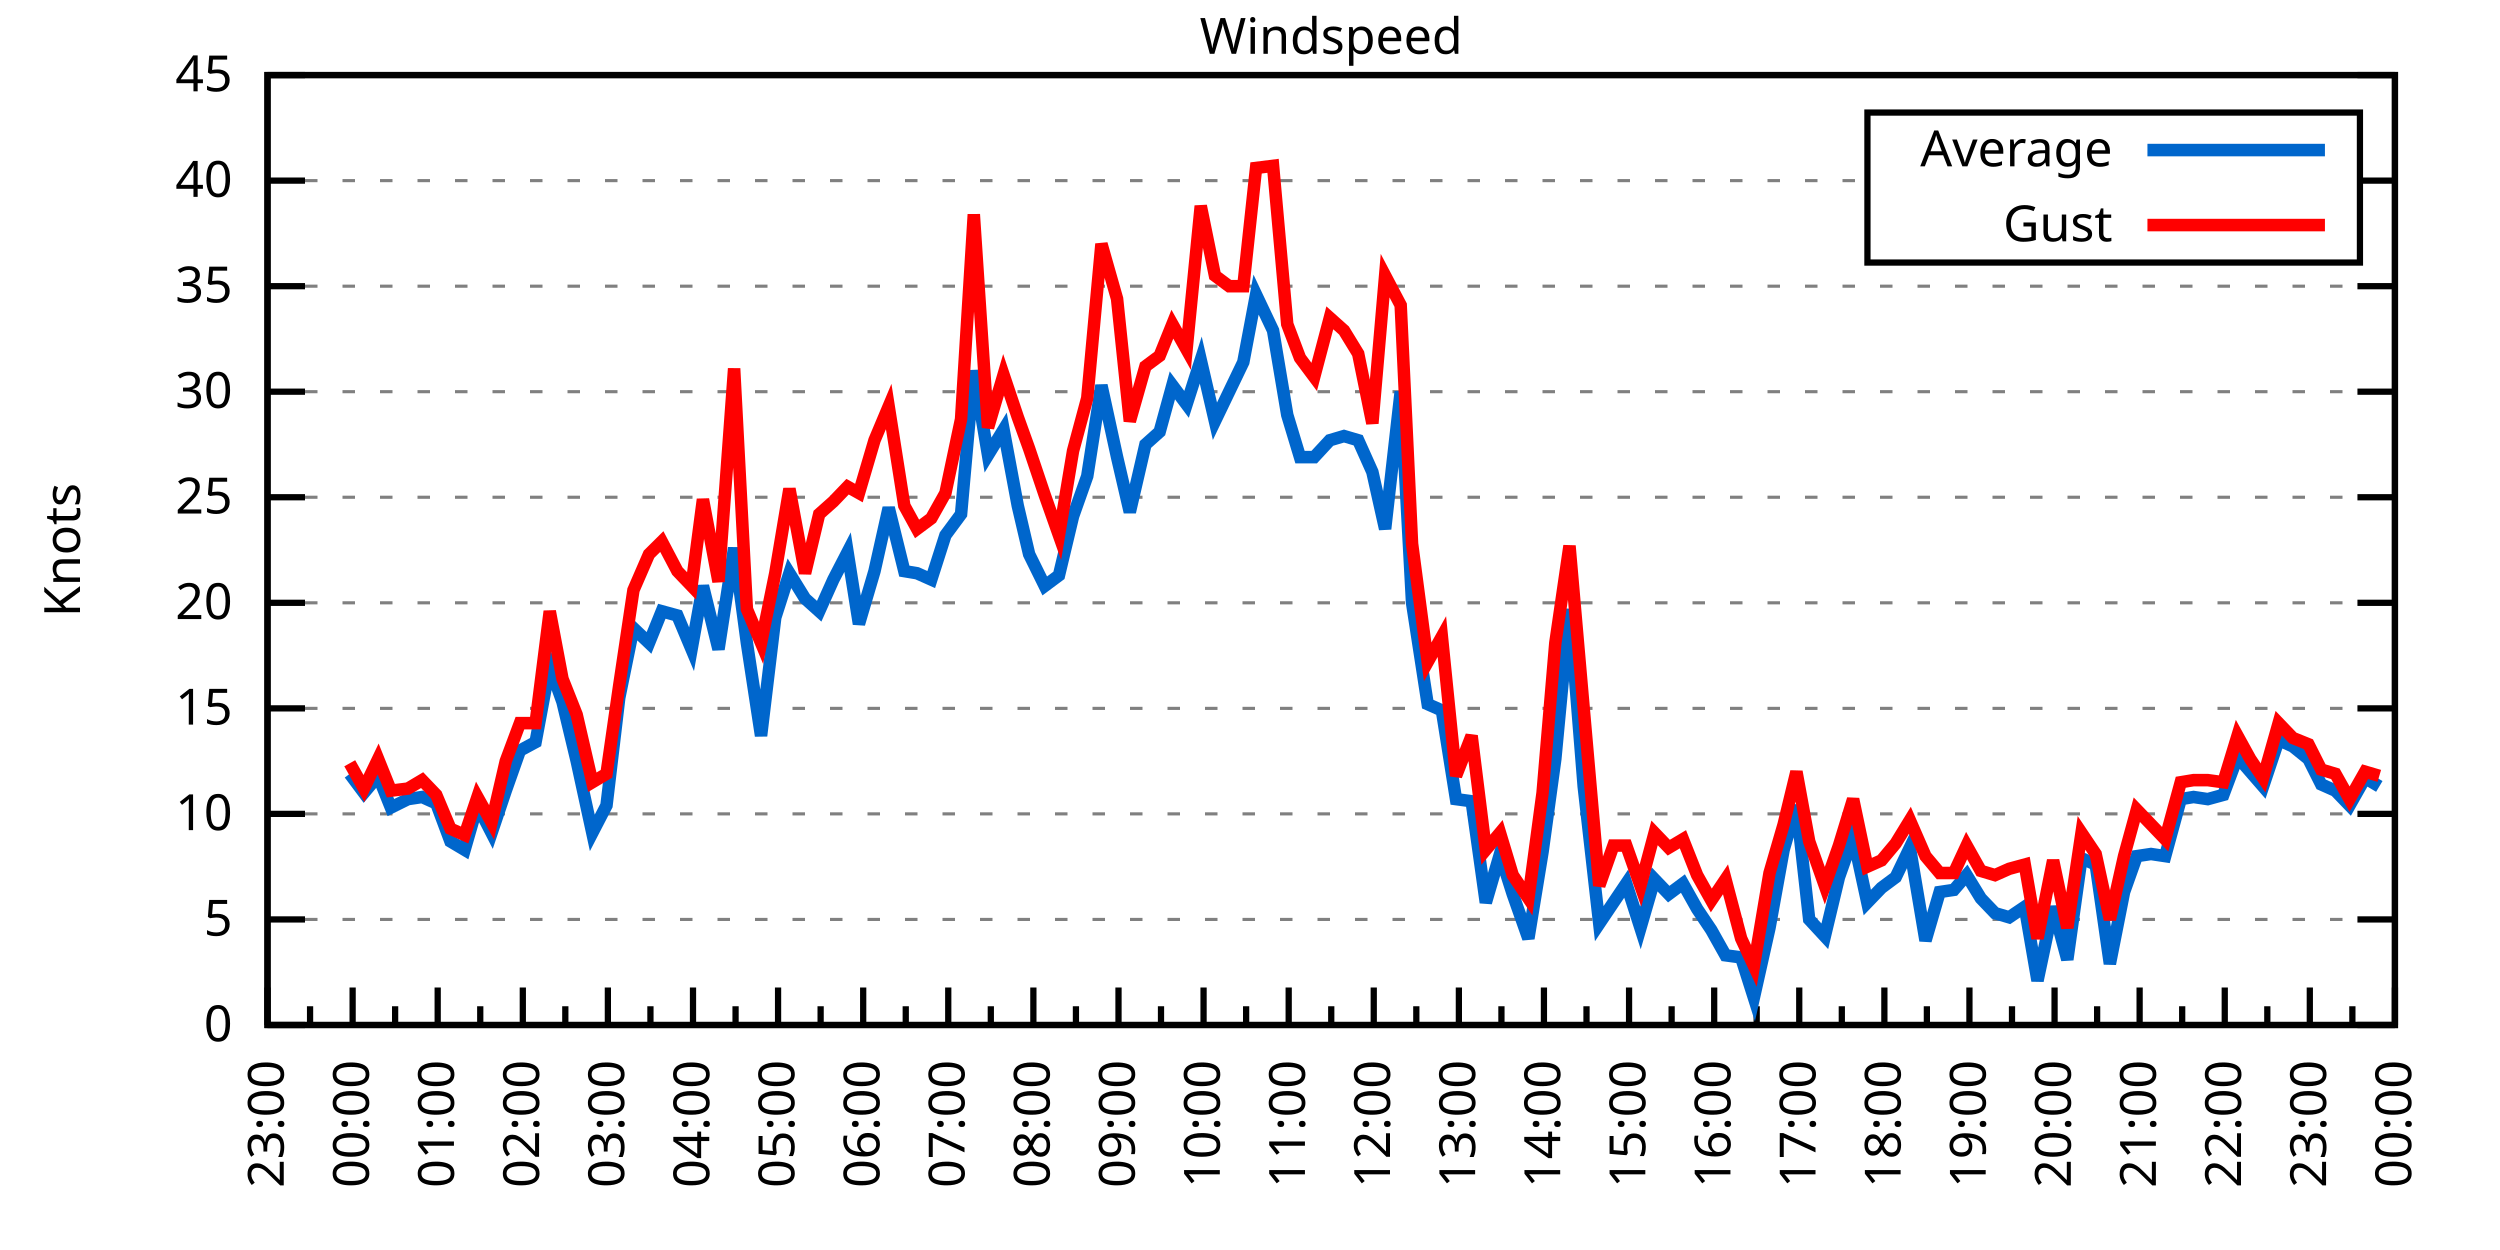
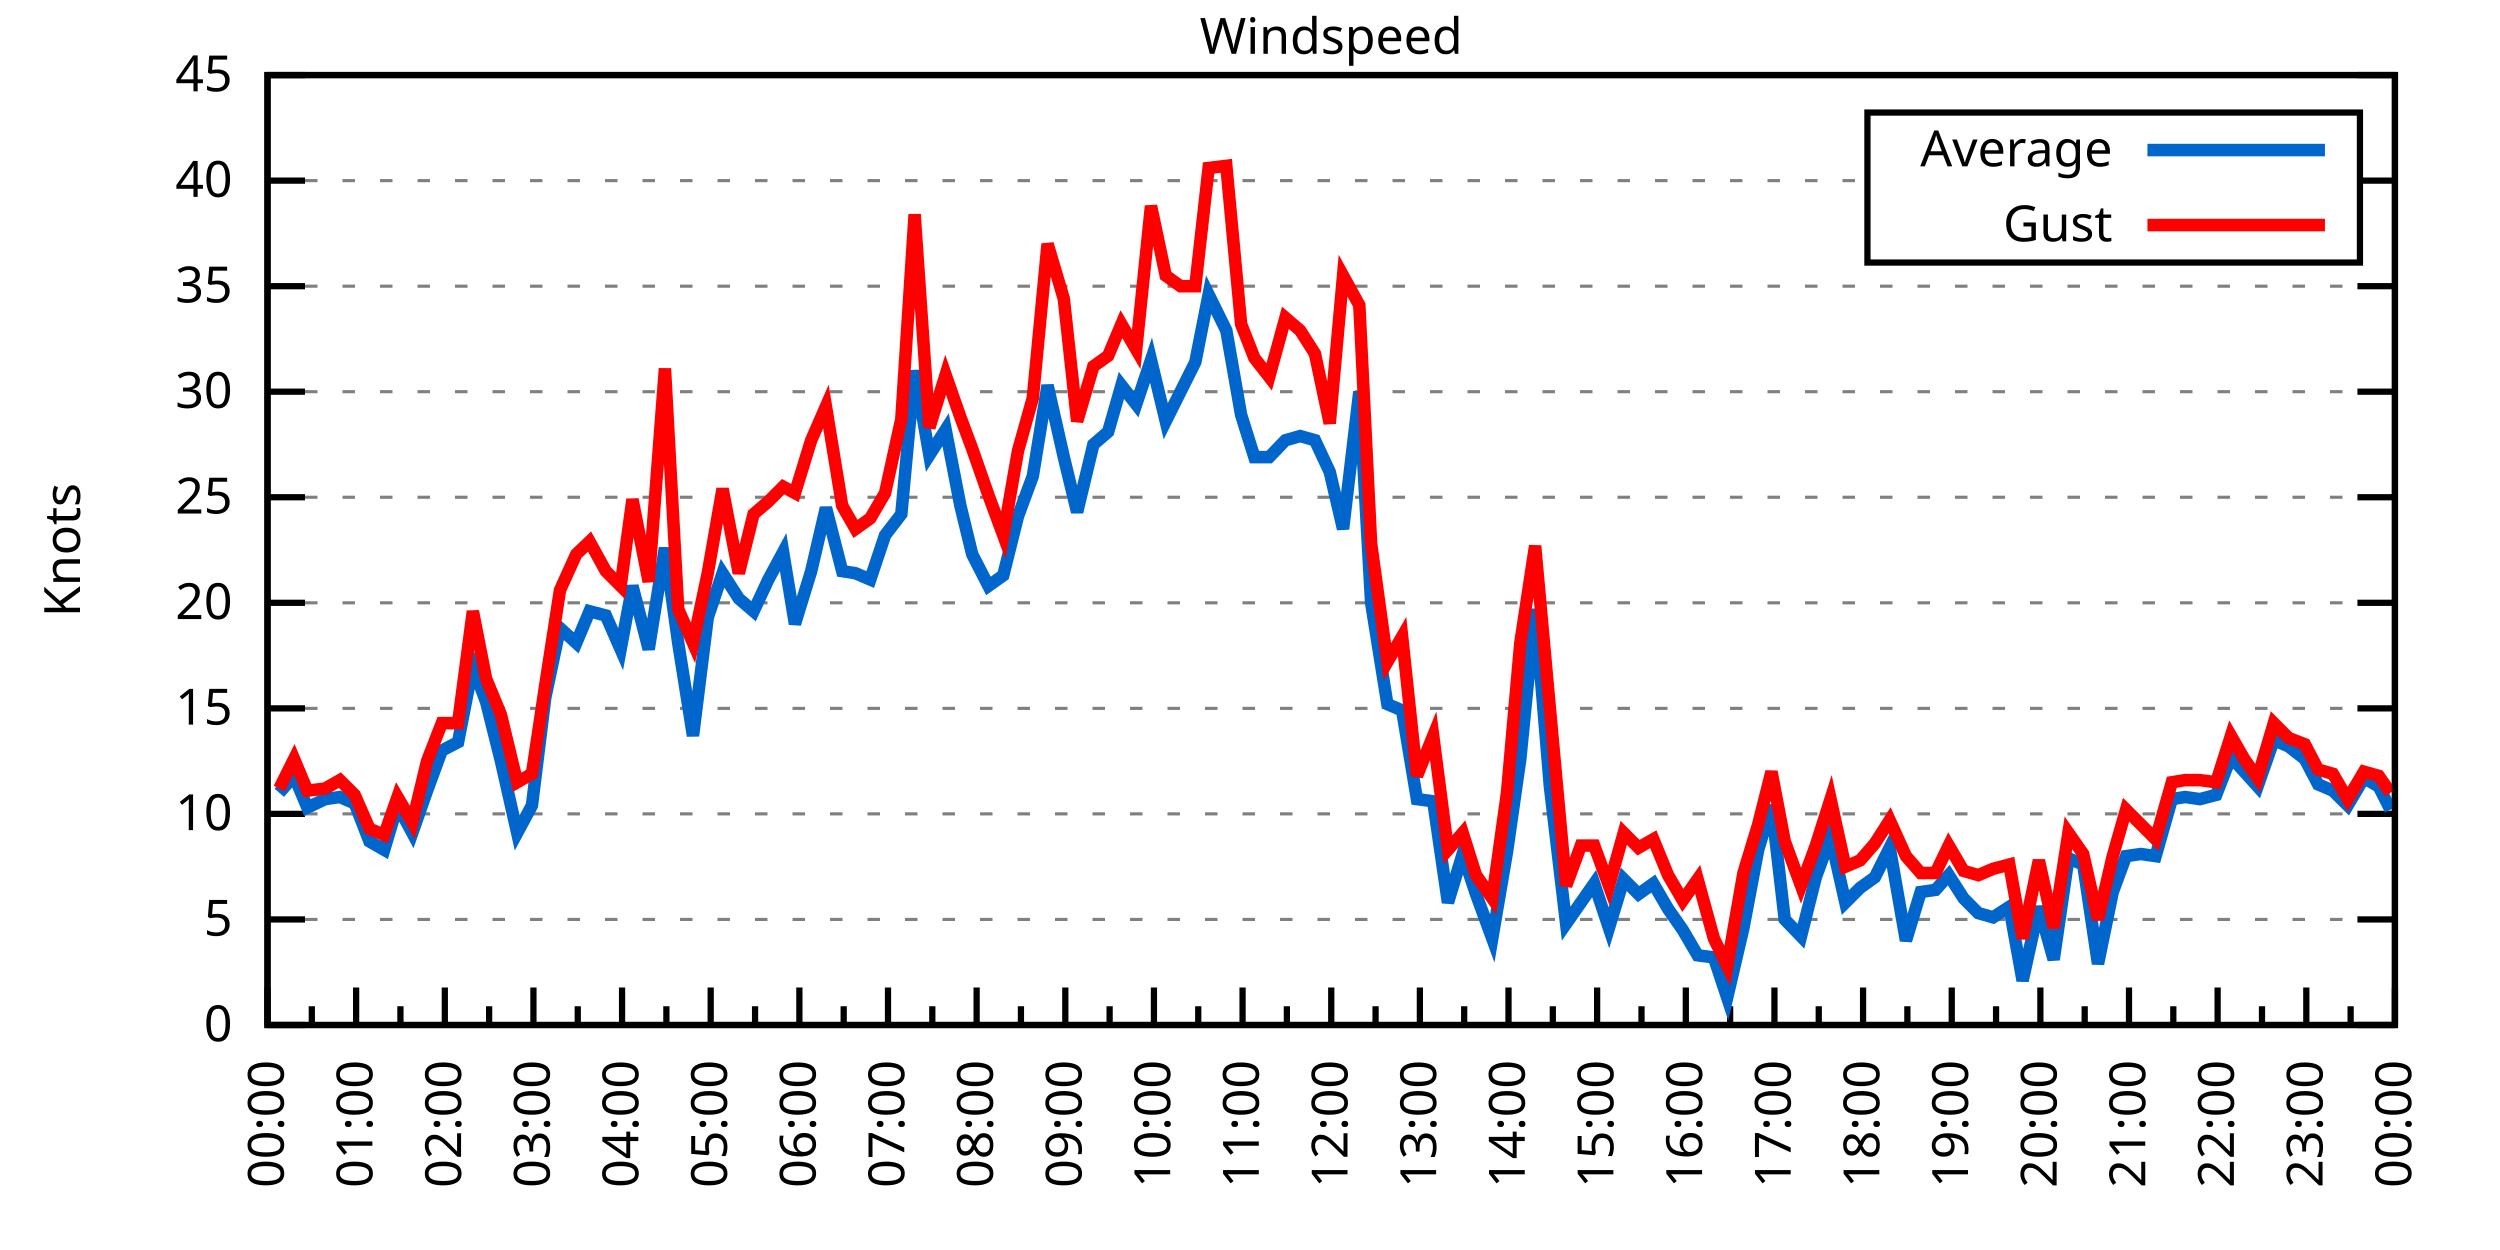
<svg xmlns="http://www.w3.org/2000/svg" xmlns:xlink="http://www.w3.org/1999/xlink" width="400" height="200" viewBox="0 0 400 200">
  <g id="gnuplot_canvas">
    <rect x="0" y="0" width="400" height="200" fill="none" />
    <defs>
      <circle id="gpDot" r="0.5" stroke-width="0.5" stroke="currentColor" />
      <path id="gpPt0" stroke-width="0.333" stroke="currentColor" d="M-1,0 h2 M0,-1 v2" />
      <path id="gpPt1" stroke-width="0.333" stroke="currentColor" d="M-1,-1 L1,1 M1,-1 L-1,1" />
      <path id="gpPt2" stroke-width="0.333" stroke="currentColor" d="M-1,0 L1,0 M0,-1 L0,1 M-1,-1 L1,1 M-1,1 L1,-1" />
      <rect id="gpPt3" stroke-width="0.333" stroke="currentColor" x="-1" y="-1" width="2" height="2" />
      <rect id="gpPt4" stroke-width="0.333" stroke="currentColor" fill="currentColor" x="-1" y="-1" width="2" height="2" />
      <circle id="gpPt5" stroke-width="0.333" stroke="currentColor" cx="0" cy="0" r="1" />
      <use xlink:href="#gpPt5" id="gpPt6" fill="currentColor" stroke="none" />
      <path id="gpPt7" stroke-width="0.333" stroke="currentColor" d="M0,-1.33 L-1.33,0.67 L1.33,0.67 z" />
      <use xlink:href="#gpPt7" id="gpPt8" fill="currentColor" stroke="none" />
      <use xlink:href="#gpPt7" id="gpPt9" stroke="currentColor" transform="rotate(180)" />
      <use xlink:href="#gpPt9" id="gpPt10" fill="currentColor" stroke="none" />
      <use xlink:href="#gpPt3" id="gpPt11" stroke="currentColor" transform="rotate(45)" />
      <use xlink:href="#gpPt11" id="gpPt12" fill="currentColor" stroke="none" />
      <path id="gpPt13" stroke-width="0.333" stroke="currentColor" d="M0,1.330 L1.265,0.411 L0.782,-1.067 L-0.782,-1.076 L-1.265,0.411 z" />
      <use xlink:href="#gpPt13" id="gpPt14" fill="currentColor" stroke="none" />
      <filter id="textbox" filterUnits="objectBoundingBox" x="0" y="0" height="1" width="1">
        <feFlood flood-color="white" flood-opacity="1" result="bgnd" />
        <feComposite in="SourceGraphic" in2="bgnd" operator="atop" />
      </filter>
      <filter id="greybox" filterUnits="objectBoundingBox" x="0" y="0" height="1" width="1">
        <feFlood flood-color="lightgrey" flood-opacity="1" result="grey" />
        <feComposite in="SourceGraphic" in2="grey" operator="atop" />
      </filter>
    </defs>
    <g fill="none" color="white" stroke="currentColor" stroke-width="1.00" stroke-linecap="butt" stroke-linejoin="miter">
</g>
    <g fill="none" color="black" stroke="currentColor" stroke-width="1.00" stroke-linecap="butt" stroke-linejoin="miter">
      <g stroke="none" shape-rendering="crispEdges">
        <polygon fill="rgb(255, 255, 255)" points="42.80,164.00 383.18,164.00 383.18,12.02 42.80,12.02 " />
      </g>
    </g>
    <g fill="none" color="black" stroke="currentColor" stroke-width="1.00" stroke-linecap="butt" stroke-linejoin="miter">
</g>
    <g fill="none" color="black" stroke="black" stroke-width="0.50" stroke-linecap="butt" stroke-linejoin="miter">
</g>
    <g fill="none" color="gray" stroke="currentColor" stroke-width="0.50" stroke-linecap="butt" stroke-linejoin="miter">
      <path stroke="gray" stroke-dasharray="2,4" class="gridline" d="M42.80,164.00 L383.19,164.00  " />
    </g>
    <g fill="none" color="gray" stroke="gray" stroke-width="1.00" stroke-linecap="butt" stroke-linejoin="miter">
</g>
    <g fill="none" color="black" stroke="currentColor" stroke-width="1.00" stroke-linecap="butt" stroke-linejoin="miter">
      <path stroke="black" d="M42.80,164.00 L48.80,164.00 M383.19,164.00 L377.19,164.00  " />
      <g transform="translate(37.20,166.60)" stroke="none" fill="black" font-family="Sans" font-size="8.00" text-anchor="end">
        <text>
          <tspan font-family="Sans"> 0</tspan>
        </text>
      </g>
    </g>
    <g fill="none" color="black" stroke="currentColor" stroke-width="1.00" stroke-linecap="butt" stroke-linejoin="miter">
</g>
    <g fill="none" color="black" stroke="black" stroke-width="0.50" stroke-linecap="butt" stroke-linejoin="miter">
</g>
    <g fill="none" color="gray" stroke="currentColor" stroke-width="0.50" stroke-linecap="butt" stroke-linejoin="miter">
      <path stroke="gray" stroke-dasharray="2,4" class="gridline" d="M42.80,147.11 L383.19,147.11  " />
    </g>
    <g fill="none" color="gray" stroke="gray" stroke-width="1.00" stroke-linecap="butt" stroke-linejoin="miter">
</g>
    <g fill="none" color="black" stroke="currentColor" stroke-width="1.00" stroke-linecap="butt" stroke-linejoin="miter">
      <path stroke="black" d="M42.80,147.11 L48.80,147.11 M383.19,147.11 L377.19,147.11  " />
      <g transform="translate(37.20,149.71)" stroke="none" fill="black" font-family="Sans" font-size="8.00" text-anchor="end">
        <text>
          <tspan font-family="Sans"> 5</tspan>
        </text>
      </g>
    </g>
    <g fill="none" color="black" stroke="currentColor" stroke-width="1.00" stroke-linecap="butt" stroke-linejoin="miter">
</g>
    <g fill="none" color="black" stroke="black" stroke-width="0.50" stroke-linecap="butt" stroke-linejoin="miter">
</g>
    <g fill="none" color="gray" stroke="currentColor" stroke-width="0.50" stroke-linecap="butt" stroke-linejoin="miter">
      <path stroke="gray" stroke-dasharray="2,4" class="gridline" d="M42.80,130.22 L383.19,130.22  " />
    </g>
    <g fill="none" color="gray" stroke="gray" stroke-width="1.00" stroke-linecap="butt" stroke-linejoin="miter">
</g>
    <g fill="none" color="black" stroke="currentColor" stroke-width="1.00" stroke-linecap="butt" stroke-linejoin="miter">
      <path stroke="black" d="M42.80,130.22 L48.80,130.22 M383.19,130.22 L377.19,130.22  " />
      <g transform="translate(37.20,132.82)" stroke="none" fill="black" font-family="Sans" font-size="8.00" text-anchor="end">
        <text>
          <tspan font-family="Sans"> 10</tspan>
        </text>
      </g>
    </g>
    <g fill="none" color="black" stroke="currentColor" stroke-width="1.00" stroke-linecap="butt" stroke-linejoin="miter">
</g>
    <g fill="none" color="black" stroke="black" stroke-width="0.50" stroke-linecap="butt" stroke-linejoin="miter">
</g>
    <g fill="none" color="gray" stroke="currentColor" stroke-width="0.50" stroke-linecap="butt" stroke-linejoin="miter">
      <path stroke="gray" stroke-dasharray="2,4" class="gridline" d="M42.80,113.34 L383.19,113.34  " />
    </g>
    <g fill="none" color="gray" stroke="gray" stroke-width="1.00" stroke-linecap="butt" stroke-linejoin="miter">
</g>
    <g fill="none" color="black" stroke="currentColor" stroke-width="1.00" stroke-linecap="butt" stroke-linejoin="miter">
      <path stroke="black" d="M42.80,113.34 L48.80,113.34 M383.19,113.34 L377.19,113.34  " />
      <g transform="translate(37.20,115.94)" stroke="none" fill="black" font-family="Sans" font-size="8.00" text-anchor="end">
        <text>
          <tspan font-family="Sans"> 15</tspan>
        </text>
      </g>
    </g>
    <g fill="none" color="black" stroke="currentColor" stroke-width="1.00" stroke-linecap="butt" stroke-linejoin="miter">
</g>
    <g fill="none" color="black" stroke="black" stroke-width="0.50" stroke-linecap="butt" stroke-linejoin="miter">
</g>
    <g fill="none" color="gray" stroke="currentColor" stroke-width="0.50" stroke-linecap="butt" stroke-linejoin="miter">
      <path stroke="gray" stroke-dasharray="2,4" class="gridline" d="M42.80,96.45 L383.19,96.45  " />
    </g>
    <g fill="none" color="gray" stroke="gray" stroke-width="1.00" stroke-linecap="butt" stroke-linejoin="miter">
</g>
    <g fill="none" color="black" stroke="currentColor" stroke-width="1.00" stroke-linecap="butt" stroke-linejoin="miter">
      <path stroke="black" d="M42.80,96.45 L48.80,96.45 M383.19,96.45 L377.19,96.45  " />
      <g transform="translate(37.20,99.05)" stroke="none" fill="black" font-family="Sans" font-size="8.00" text-anchor="end">
        <text>
          <tspan font-family="Sans"> 20</tspan>
        </text>
      </g>
    </g>
    <g fill="none" color="black" stroke="currentColor" stroke-width="1.00" stroke-linecap="butt" stroke-linejoin="miter">
</g>
    <g fill="none" color="black" stroke="black" stroke-width="0.50" stroke-linecap="butt" stroke-linejoin="miter">
</g>
    <g fill="none" color="gray" stroke="currentColor" stroke-width="0.50" stroke-linecap="butt" stroke-linejoin="miter">
      <path stroke="gray" stroke-dasharray="2,4" class="gridline" d="M42.80,79.56 L383.19,79.56  " />
    </g>
    <g fill="none" color="gray" stroke="gray" stroke-width="1.00" stroke-linecap="butt" stroke-linejoin="miter">
</g>
    <g fill="none" color="black" stroke="currentColor" stroke-width="1.00" stroke-linecap="butt" stroke-linejoin="miter">
      <path stroke="black" d="M42.80,79.56 L48.80,79.56 M383.19,79.56 L377.19,79.56  " />
      <g transform="translate(37.20,82.16)" stroke="none" fill="black" font-family="Sans" font-size="8.00" text-anchor="end">
        <text>
          <tspan font-family="Sans"> 25</tspan>
        </text>
      </g>
    </g>
    <g fill="none" color="black" stroke="currentColor" stroke-width="1.00" stroke-linecap="butt" stroke-linejoin="miter">
</g>
    <g fill="none" color="black" stroke="black" stroke-width="0.50" stroke-linecap="butt" stroke-linejoin="miter">
</g>
    <g fill="none" color="gray" stroke="currentColor" stroke-width="0.50" stroke-linecap="butt" stroke-linejoin="miter">
      <path stroke="gray" stroke-dasharray="2,4" class="gridline" d="M42.80,62.67 L383.19,62.67  " />
    </g>
    <g fill="none" color="gray" stroke="gray" stroke-width="1.00" stroke-linecap="butt" stroke-linejoin="miter">
</g>
    <g fill="none" color="black" stroke="currentColor" stroke-width="1.00" stroke-linecap="butt" stroke-linejoin="miter">
      <path stroke="black" d="M42.80,62.67 L48.80,62.67 M383.19,62.67 L377.19,62.67  " />
      <g transform="translate(37.20,65.27)" stroke="none" fill="black" font-family="Sans" font-size="8.00" text-anchor="end">
        <text>
          <tspan font-family="Sans"> 30</tspan>
        </text>
      </g>
    </g>
    <g fill="none" color="black" stroke="currentColor" stroke-width="1.00" stroke-linecap="butt" stroke-linejoin="miter">
</g>
    <g fill="none" color="black" stroke="black" stroke-width="0.50" stroke-linecap="butt" stroke-linejoin="miter">
</g>
    <g fill="none" color="gray" stroke="currentColor" stroke-width="0.50" stroke-linecap="butt" stroke-linejoin="miter">
      <path stroke="gray" stroke-dasharray="2,4" class="gridline" d="M42.80,45.79 L383.19,45.79  " />
    </g>
    <g fill="none" color="gray" stroke="gray" stroke-width="1.00" stroke-linecap="butt" stroke-linejoin="miter">
</g>
    <g fill="none" color="black" stroke="currentColor" stroke-width="1.00" stroke-linecap="butt" stroke-linejoin="miter">
      <path stroke="black" d="M42.80,45.79 L48.80,45.79 M383.19,45.79 L377.19,45.79  " />
      <g transform="translate(37.20,48.39)" stroke="none" fill="black" font-family="Sans" font-size="8.00" text-anchor="end">
        <text>
          <tspan font-family="Sans"> 35</tspan>
        </text>
      </g>
    </g>
    <g fill="none" color="black" stroke="currentColor" stroke-width="1.00" stroke-linecap="butt" stroke-linejoin="miter">
</g>
    <g fill="none" color="black" stroke="black" stroke-width="0.50" stroke-linecap="butt" stroke-linejoin="miter">
</g>
    <g fill="none" color="gray" stroke="currentColor" stroke-width="0.50" stroke-linecap="butt" stroke-linejoin="miter">
      <path stroke="gray" stroke-dasharray="2,4" class="gridline" d="M42.80,28.90 L298.79,28.90 M377.59,28.90 L383.19,28.90  " />
    </g>
    <g fill="none" color="gray" stroke="gray" stroke-width="1.00" stroke-linecap="butt" stroke-linejoin="miter">
</g>
    <g fill="none" color="black" stroke="currentColor" stroke-width="1.00" stroke-linecap="butt" stroke-linejoin="miter">
      <path stroke="black" d="M42.80,28.90 L48.80,28.90 M383.19,28.90 L377.19,28.90  " />
      <g transform="translate(37.20,31.50)" stroke="none" fill="black" font-family="Sans" font-size="8.00" text-anchor="end">
        <text>
          <tspan font-family="Sans"> 40</tspan>
        </text>
      </g>
    </g>
    <g fill="none" color="black" stroke="currentColor" stroke-width="1.00" stroke-linecap="butt" stroke-linejoin="miter">
</g>
    <g fill="none" color="black" stroke="black" stroke-width="0.50" stroke-linecap="butt" stroke-linejoin="miter">
</g>
    <g fill="none" color="gray" stroke="currentColor" stroke-width="0.50" stroke-linecap="butt" stroke-linejoin="miter">
      <path stroke="gray" stroke-dasharray="2,4" class="gridline" d="M42.80,12.01 L383.19,12.01  " />
    </g>
    <g fill="none" color="gray" stroke="gray" stroke-width="1.00" stroke-linecap="butt" stroke-linejoin="miter">
</g>
    <g fill="none" color="black" stroke="currentColor" stroke-width="1.00" stroke-linecap="butt" stroke-linejoin="miter">
      <path stroke="black" d="M42.80,12.01 L48.80,12.01 M383.19,12.01 L377.19,12.01  " />
      <g transform="translate(37.20,14.61)" stroke="none" fill="black" font-family="Sans" font-size="8.00" text-anchor="end">
        <text>
          <tspan font-family="Sans"> 45</tspan>
        </text>
      </g>
    </g>
    <g fill="none" color="black" stroke="currentColor" stroke-width="1.00" stroke-linecap="butt" stroke-linejoin="miter">
      <path stroke="black" d="M42.80,164.00 L42.80,158.00  " />
      <g transform="translate(45.40,169.60) rotate(270)" stroke="none" fill="black" font-family="Sans" font-size="8.00" text-anchor="end">
        <text>
+           <tspan font-family="Sans">00:00</tspan>
+         </text>
+       </g>
+     </g>
+     <g fill="none" color="black" stroke="currentColor" stroke-width="1.00" stroke-linecap="butt" stroke-linejoin="miter">
+       <path stroke="black" d="M49.89,164.00 L49.89,161.00 M56.98,164.00 L56.98,158.00  " />
+       <g transform="translate(59.58,169.60) rotate(270)" stroke="none" fill="black" font-family="Sans" font-size="8.00" text-anchor="end">
+         <text>
+           <tspan font-family="Sans">01:00</tspan>
+         </text>
+       </g>
+     </g>
+     <g fill="none" color="black" stroke="currentColor" stroke-width="1.00" stroke-linecap="butt" stroke-linejoin="miter">
+       <path stroke="black" d="M64.07,164.00 L64.07,161.00 M71.17,164.00 L71.17,158.00  " />
+       <g transform="translate(73.77,169.60) rotate(270)" stroke="none" fill="black" font-family="Sans" font-size="8.00" text-anchor="end">
+         <text>
+           <tspan font-family="Sans">02:00</tspan>
+         </text>
+       </g>
+     </g>
+     <g fill="none" color="black" stroke="currentColor" stroke-width="1.00" stroke-linecap="butt" stroke-linejoin="miter">
+       <path stroke="black" d="M78.26,164.00 L78.26,161.00 M85.35,164.00 L85.35,158.00  " />
+       <g transform="translate(87.95,169.60) rotate(270)" stroke="none" fill="black" font-family="Sans" font-size="8.00" text-anchor="end">
+         <text>
+           <tspan font-family="Sans">03:00</tspan>
+         </text>
+       </g>
+     </g>
+     <g fill="none" color="black" stroke="currentColor" stroke-width="1.00" stroke-linecap="butt" stroke-linejoin="miter">
+       <path stroke="black" d="M92.44,164.00 L92.44,161.00 M99.53,164.00 L99.53,158.00  " />
+       <g transform="translate(102.13,169.60) rotate(270)" stroke="none" fill="black" font-family="Sans" font-size="8.00" text-anchor="end">
+         <text>
+           <tspan font-family="Sans">04:00</tspan>
+         </text>
+       </g>
+     </g>
+     <g fill="none" color="black" stroke="currentColor" stroke-width="1.00" stroke-linecap="butt" stroke-linejoin="miter">
+       <path stroke="black" d="M106.62,164.00 L106.62,161.00 M113.71,164.00 L113.71,158.00  " />
+       <g transform="translate(116.31,169.60) rotate(270)" stroke="none" fill="black" font-family="Sans" font-size="8.00" text-anchor="end">
+         <text>
+           <tspan font-family="Sans">05:00</tspan>
+         </text>
+       </g>
+     </g>
+     <g fill="none" color="black" stroke="currentColor" stroke-width="1.00" stroke-linecap="butt" stroke-linejoin="miter">
+       <path stroke="black" d="M120.81,164.00 L120.81,161.00 M127.90,164.00 L127.90,158.00  " />
+       <g transform="translate(130.50,169.60) rotate(270)" stroke="none" fill="black" font-family="Sans" font-size="8.00" text-anchor="end">
+         <text>
+           <tspan font-family="Sans">06:00</tspan>
+         </text>
+       </g>
+     </g>
+     <g fill="none" color="black" stroke="currentColor" stroke-width="1.00" stroke-linecap="butt" stroke-linejoin="miter">
+       <path stroke="black" d="M134.99,164.00 L134.99,161.00 M142.08,164.00 L142.08,158.00  " />
+       <g transform="translate(144.68,169.60) rotate(270)" stroke="none" fill="black" font-family="Sans" font-size="8.00" text-anchor="end">
+         <text>
+           <tspan font-family="Sans">07:00</tspan>
+         </text>
+       </g>
+     </g>
+     <g fill="none" color="black" stroke="currentColor" stroke-width="1.00" stroke-linecap="butt" stroke-linejoin="miter">
+       <path stroke="black" d="M149.17,164.00 L149.17,161.00 M156.26,164.00 L156.26,158.00  " />
+       <g transform="translate(158.86,169.60) rotate(270)" stroke="none" fill="black" font-family="Sans" font-size="8.00" text-anchor="end">
+         <text>
+           <tspan font-family="Sans">08:00</tspan>
+         </text>
+       </g>
+     </g>
+     <g fill="none" color="black" stroke="currentColor" stroke-width="1.00" stroke-linecap="butt" stroke-linejoin="miter">
+       <path stroke="black" d="M163.35,164.00 L163.35,161.00 M170.45,164.00 L170.45,158.00  " />
+       <g transform="translate(173.05,169.60) rotate(270)" stroke="none" fill="black" font-family="Sans" font-size="8.00" text-anchor="end">
+         <text>
+           <tspan font-family="Sans">09:00</tspan>
+         </text>
+       </g>
+     </g>
+     <g fill="none" color="black" stroke="currentColor" stroke-width="1.00" stroke-linecap="butt" stroke-linejoin="miter">
+       <path stroke="black" d="M177.54,164.00 L177.54,161.00 M184.63,164.00 L184.63,158.00  " />
+       <g transform="translate(187.23,169.60) rotate(270)" stroke="none" fill="black" font-family="Sans" font-size="8.00" text-anchor="end">
+         <text>
+           <tspan font-family="Sans">10:00</tspan>
+         </text>
+       </g>
+     </g>
+     <g fill="none" color="black" stroke="currentColor" stroke-width="1.00" stroke-linecap="butt" stroke-linejoin="miter">
+       <path stroke="black" d="M191.72,164.00 L191.72,161.00 M198.81,164.00 L198.81,158.00  " />
+       <g transform="translate(201.41,169.60) rotate(270)" stroke="none" fill="black" font-family="Sans" font-size="8.00" text-anchor="end">
+         <text>
+           <tspan font-family="Sans">11:00</tspan>
+         </text>
+       </g>
+     </g>
+     <g fill="none" color="black" stroke="currentColor" stroke-width="1.00" stroke-linecap="butt" stroke-linejoin="miter">
+       <path stroke="black" d="M205.90,164.00 L205.90,161.00 M213.00,164.00 L213.00,158.00  " />
+       <g transform="translate(215.60,169.60) rotate(270)" stroke="none" fill="black" font-family="Sans" font-size="8.00" text-anchor="end">
+         <text>
+           <tspan font-family="Sans">12:00</tspan>
+         </text>
+       </g>
+     </g>
+     <g fill="none" color="black" stroke="currentColor" stroke-width="1.00" stroke-linecap="butt" stroke-linejoin="miter">
+       <path stroke="black" d="M220.09,164.00 L220.09,161.00 M227.18,164.00 L227.18,158.00  " />
+       <g transform="translate(229.78,169.60) rotate(270)" stroke="none" fill="black" font-family="Sans" font-size="8.00" text-anchor="end">
+         <text>
+           <tspan font-family="Sans">13:00</tspan>
+         </text>
+       </g>
+     </g>
+     <g fill="none" color="black" stroke="currentColor" stroke-width="1.00" stroke-linecap="butt" stroke-linejoin="miter">
+       <path stroke="black" d="M234.27,164.00 L234.27,161.00 M241.36,164.00 L241.36,158.00  " />
+       <g transform="translate(243.96,169.60) rotate(270)" stroke="none" fill="black" font-family="Sans" font-size="8.00" text-anchor="end">
+         <text>
+           <tspan font-family="Sans">14:00</tspan>
+         </text>
+       </g>
+     </g>
+     <g fill="none" color="black" stroke="currentColor" stroke-width="1.00" stroke-linecap="butt" stroke-linejoin="miter">
+       <path stroke="black" d="M248.45,164.00 L248.45,161.00 M255.54,164.00 L255.54,158.00  " />
+       <g transform="translate(258.14,169.60) rotate(270)" stroke="none" fill="black" font-family="Sans" font-size="8.00" text-anchor="end">
+         <text>
+           <tspan font-family="Sans">15:00</tspan>
+         </text>
+       </g>
+     </g>
+     <g fill="none" color="black" stroke="currentColor" stroke-width="1.00" stroke-linecap="butt" stroke-linejoin="miter">
+       <path stroke="black" d="M262.64,164.00 L262.64,161.00 M269.73,164.00 L269.73,158.00  " />
+       <g transform="translate(272.33,169.60) rotate(270)" stroke="none" fill="black" font-family="Sans" font-size="8.00" text-anchor="end">
+         <text>
+           <tspan font-family="Sans">16:00</tspan>
+         </text>
+       </g>
+     </g>
+     <g fill="none" color="black" stroke="currentColor" stroke-width="1.00" stroke-linecap="butt" stroke-linejoin="miter">
+       <path stroke="black" d="M276.82,164.00 L276.82,161.00 M283.91,164.00 L283.91,158.00  " />
+       <g transform="translate(286.51,169.60) rotate(270)" stroke="none" fill="black" font-family="Sans" font-size="8.00" text-anchor="end">
+         <text>
+           <tspan font-family="Sans">17:00</tspan>
+         </text>
+       </g>
+     </g>
+     <g fill="none" color="black" stroke="currentColor" stroke-width="1.00" stroke-linecap="butt" stroke-linejoin="miter">
+       <path stroke="black" d="M291.00,164.00 L291.00,161.00 M298.09,164.00 L298.09,158.00  " />
+       <g transform="translate(300.69,169.60) rotate(270)" stroke="none" fill="black" font-family="Sans" font-size="8.00" text-anchor="end">
+         <text>
+           <tspan font-family="Sans">18:00</tspan>
+         </text>
+       </g>
+     </g>
+     <g fill="none" color="black" stroke="currentColor" stroke-width="1.00" stroke-linecap="butt" stroke-linejoin="miter">
+       <path stroke="black" d="M305.18,164.00 L305.18,161.00 M312.28,164.00 L312.28,158.00  " />
+       <g transform="translate(314.88,169.60) rotate(270)" stroke="none" fill="black" font-family="Sans" font-size="8.00" text-anchor="end">
+         <text>
+           <tspan font-family="Sans">19:00</tspan>
+         </text>
+       </g>
+     </g>
+     <g fill="none" color="black" stroke="currentColor" stroke-width="1.00" stroke-linecap="butt" stroke-linejoin="miter">
+       <path stroke="black" d="M319.37,164.00 L319.37,161.00 M326.46,164.00 L326.46,158.00  " />
+       <g transform="translate(329.06,169.60) rotate(270)" stroke="none" fill="black" font-family="Sans" font-size="8.00" text-anchor="end">
+         <text>
+           <tspan font-family="Sans">20:00</tspan>
+         </text>
+       </g>
+     </g>
+     <g fill="none" color="black" stroke="currentColor" stroke-width="1.00" stroke-linecap="butt" stroke-linejoin="miter">
+       <path stroke="black" d="M333.55,164.00 L333.55,161.00 M340.64,164.00 L340.64,158.00  " />
+       <g transform="translate(343.24,169.60) rotate(270)" stroke="none" fill="black" font-family="Sans" font-size="8.00" text-anchor="end">
+         <text>
+           <tspan font-family="Sans">21:00</tspan>
+         </text>
+       </g>
+     </g>
+     <g fill="none" color="black" stroke="currentColor" stroke-width="1.00" stroke-linecap="butt" stroke-linejoin="miter">
+       <path stroke="black" d="M347.73,164.00 L347.73,161.00 M354.82,164.00 L354.82,158.00  " />
+       <g transform="translate(357.42,169.60) rotate(270)" stroke="none" fill="black" font-family="Sans" font-size="8.00" text-anchor="end">
+         <text>
+           <tspan font-family="Sans">22:00</tspan>
+         </text>
+       </g>
+     </g>
+     <g fill="none" color="black" stroke="currentColor" stroke-width="1.00" stroke-linecap="butt" stroke-linejoin="miter">
+       <path stroke="black" d="M361.92,164.00 L361.92,161.00 M369.01,164.00 L369.01,158.00  " />
+       <g transform="translate(371.61,169.60) rotate(270)" stroke="none" fill="black" font-family="Sans" font-size="8.00" text-anchor="end">
+         <text>
          <tspan font-family="Sans">23:00</tspan>
        </text>
      </g>
    </g>
    <g fill="none" color="black" stroke="currentColor" stroke-width="1.00" stroke-linecap="butt" stroke-linejoin="miter">
-       <path stroke="black" d="M49.61,164.00 L49.61,161.00 M56.42,164.00 L56.42,158.00  " />
-       <g transform="translate(59.02,169.60) rotate(270)" stroke="none" fill="black" font-family="Sans" font-size="8.00" text-anchor="end">
-         <text>
-           <tspan font-family="Sans">00:00</tspan>
-         </text>
-       </g>
-     </g>
-     <g fill="none" color="black" stroke="currentColor" stroke-width="1.00" stroke-linecap="butt" stroke-linejoin="miter">
-       <path stroke="black" d="M63.22,164.00 L63.22,161.00 M70.03,164.00 L70.03,158.00  " />
-       <g transform="translate(72.63,169.60) rotate(270)" stroke="none" fill="black" font-family="Sans" font-size="8.00" text-anchor="end">
-         <text>
-           <tspan font-family="Sans">01:00</tspan>
-         </text>
-       </g>
-     </g>
-     <g fill="none" color="black" stroke="currentColor" stroke-width="1.00" stroke-linecap="butt" stroke-linejoin="miter">
-       <path stroke="black" d="M76.84,164.00 L76.84,161.00 M83.65,164.00 L83.65,158.00  " />
-       <g transform="translate(86.25,169.60) rotate(270)" stroke="none" fill="black" font-family="Sans" font-size="8.00" text-anchor="end">
-         <text>
-           <tspan font-family="Sans">02:00</tspan>
-         </text>
-       </g>
-     </g>
-     <g fill="none" color="black" stroke="currentColor" stroke-width="1.00" stroke-linecap="butt" stroke-linejoin="miter">
-       <path stroke="black" d="M90.45,164.00 L90.45,161.00 M97.26,164.00 L97.26,158.00  " />
-       <g transform="translate(99.86,169.60) rotate(270)" stroke="none" fill="black" font-family="Sans" font-size="8.00" text-anchor="end">
-         <text>
-           <tspan font-family="Sans">03:00</tspan>
-         </text>
-       </g>
-     </g>
-     <g fill="none" color="black" stroke="currentColor" stroke-width="1.00" stroke-linecap="butt" stroke-linejoin="miter">
-       <path stroke="black" d="M104.07,164.00 L104.07,161.00 M110.88,164.00 L110.88,158.00  " />
-       <g transform="translate(113.48,169.60) rotate(270)" stroke="none" fill="black" font-family="Sans" font-size="8.00" text-anchor="end">
-         <text>
-           <tspan font-family="Sans">04:00</tspan>
-         </text>
-       </g>
-     </g>
-     <g fill="none" color="black" stroke="currentColor" stroke-width="1.00" stroke-linecap="butt" stroke-linejoin="miter">
-       <path stroke="black" d="M117.69,164.00 L117.69,161.00 M124.49,164.00 L124.49,158.00  " />
-       <g transform="translate(127.09,169.60) rotate(270)" stroke="none" fill="black" font-family="Sans" font-size="8.00" text-anchor="end">
-         <text>
-           <tspan font-family="Sans">05:00</tspan>
-         </text>
-       </g>
-     </g>
-     <g fill="none" color="black" stroke="currentColor" stroke-width="1.00" stroke-linecap="butt" stroke-linejoin="miter">
-       <path stroke="black" d="M131.30,164.00 L131.30,161.00 M138.11,164.00 L138.11,158.00  " />
-       <g transform="translate(140.71,169.60) rotate(270)" stroke="none" fill="black" font-family="Sans" font-size="8.00" text-anchor="end">
-         <text>
-           <tspan font-family="Sans">06:00</tspan>
-         </text>
-       </g>
-     </g>
-     <g fill="none" color="black" stroke="currentColor" stroke-width="1.00" stroke-linecap="butt" stroke-linejoin="miter">
-       <path stroke="black" d="M144.92,164.00 L144.92,161.00 M151.72,164.00 L151.72,158.00  " />
-       <g transform="translate(154.32,169.60) rotate(270)" stroke="none" fill="black" font-family="Sans" font-size="8.00" text-anchor="end">
-         <text>
-           <tspan font-family="Sans">07:00</tspan>
-         </text>
-       </g>
-     </g>
-     <g fill="none" color="black" stroke="currentColor" stroke-width="1.00" stroke-linecap="butt" stroke-linejoin="miter">
-       <path stroke="black" d="M158.53,164.00 L158.53,161.00 M165.34,164.00 L165.34,158.00  " />
-       <g transform="translate(167.94,169.60) rotate(270)" stroke="none" fill="black" font-family="Sans" font-size="8.00" text-anchor="end">
-         <text>
-           <tspan font-family="Sans">08:00</tspan>
-         </text>
-       </g>
-     </g>
-     <g fill="none" color="black" stroke="currentColor" stroke-width="1.00" stroke-linecap="butt" stroke-linejoin="miter">
-       <path stroke="black" d="M172.15,164.00 L172.15,161.00 M178.96,164.00 L178.96,158.00  " />
-       <g transform="translate(181.56,169.60) rotate(270)" stroke="none" fill="black" font-family="Sans" font-size="8.00" text-anchor="end">
-         <text>
-           <tspan font-family="Sans">09:00</tspan>
-         </text>
-       </g>
-     </g>
-     <g fill="none" color="black" stroke="currentColor" stroke-width="1.00" stroke-linecap="butt" stroke-linejoin="miter">
-       <path stroke="black" d="M185.76,164.00 L185.76,161.00 M192.57,164.00 L192.57,158.00  " />
-       <g transform="translate(195.17,169.60) rotate(270)" stroke="none" fill="black" font-family="Sans" font-size="8.00" text-anchor="end">
-         <text>
-           <tspan font-family="Sans">10:00</tspan>
-         </text>
-       </g>
-     </g>
-     <g fill="none" color="black" stroke="currentColor" stroke-width="1.00" stroke-linecap="butt" stroke-linejoin="miter">
-       <path stroke="black" d="M199.38,164.00 L199.38,161.00 M206.19,164.00 L206.19,158.00  " />
-       <g transform="translate(208.79,169.60) rotate(270)" stroke="none" fill="black" font-family="Sans" font-size="8.00" text-anchor="end">
-         <text>
-           <tspan font-family="Sans">11:00</tspan>
-         </text>
-       </g>
-     </g>
-     <g fill="none" color="black" stroke="currentColor" stroke-width="1.00" stroke-linecap="butt" stroke-linejoin="miter">
-       <path stroke="black" d="M213.00,164.00 L213.00,161.00 M219.80,164.00 L219.80,158.00  " />
-       <g transform="translate(222.40,169.60) rotate(270)" stroke="none" fill="black" font-family="Sans" font-size="8.00" text-anchor="end">
-         <text>
-           <tspan font-family="Sans">12:00</tspan>
-         </text>
-       </g>
-     </g>
-     <g fill="none" color="black" stroke="currentColor" stroke-width="1.00" stroke-linecap="butt" stroke-linejoin="miter">
-       <path stroke="black" d="M226.61,164.00 L226.61,161.00 M233.42,164.00 L233.42,158.00  " />
-       <g transform="translate(236.02,169.60) rotate(270)" stroke="none" fill="black" font-family="Sans" font-size="8.00" text-anchor="end">
-         <text>
-           <tspan font-family="Sans">13:00</tspan>
-         </text>
-       </g>
-     </g>
-     <g fill="none" color="black" stroke="currentColor" stroke-width="1.00" stroke-linecap="butt" stroke-linejoin="miter">
-       <path stroke="black" d="M240.23,164.00 L240.23,161.00 M247.03,164.00 L247.03,158.00  " />
-       <g transform="translate(249.63,169.60) rotate(270)" stroke="none" fill="black" font-family="Sans" font-size="8.00" text-anchor="end">
-         <text>
-           <tspan font-family="Sans">14:00</tspan>
-         </text>
-       </g>
-     </g>
-     <g fill="none" color="black" stroke="currentColor" stroke-width="1.00" stroke-linecap="butt" stroke-linejoin="miter">
-       <path stroke="black" d="M253.84,164.00 L253.84,161.00 M260.65,164.00 L260.65,158.00  " />
-       <g transform="translate(263.25,169.60) rotate(270)" stroke="none" fill="black" font-family="Sans" font-size="8.00" text-anchor="end">
-         <text>
-           <tspan font-family="Sans">15:00</tspan>
-         </text>
-       </g>
-     </g>
-     <g fill="none" color="black" stroke="currentColor" stroke-width="1.00" stroke-linecap="butt" stroke-linejoin="miter">
-       <path stroke="black" d="M267.46,164.00 L267.46,161.00 M274.27,164.00 L274.27,158.00  " />
-       <g transform="translate(276.87,169.60) rotate(270)" stroke="none" fill="black" font-family="Sans" font-size="8.00" text-anchor="end">
-         <text>
-           <tspan font-family="Sans">16:00</tspan>
-         </text>
-       </g>
-     </g>
-     <g fill="none" color="black" stroke="currentColor" stroke-width="1.00" stroke-linecap="butt" stroke-linejoin="miter">
-       <path stroke="black" d="M281.07,164.00 L281.07,161.00 M287.88,164.00 L287.88,158.00  " />
-       <g transform="translate(290.48,169.60) rotate(270)" stroke="none" fill="black" font-family="Sans" font-size="8.00" text-anchor="end">
-         <text>
-           <tspan font-family="Sans">17:00</tspan>
-         </text>
-       </g>
-     </g>
-     <g fill="none" color="black" stroke="currentColor" stroke-width="1.00" stroke-linecap="butt" stroke-linejoin="miter">
-       <path stroke="black" d="M294.69,164.00 L294.69,161.00 M301.50,164.00 L301.50,158.00  " />
-       <g transform="translate(304.10,169.60) rotate(270)" stroke="none" fill="black" font-family="Sans" font-size="8.00" text-anchor="end">
-         <text>
-           <tspan font-family="Sans">18:00</tspan>
-         </text>
-       </g>
-     </g>
-     <g fill="none" color="black" stroke="currentColor" stroke-width="1.00" stroke-linecap="butt" stroke-linejoin="miter">
-       <path stroke="black" d="M308.30,164.00 L308.30,161.00 M315.11,164.00 L315.11,158.00  " />
-       <g transform="translate(317.71,169.60) rotate(270)" stroke="none" fill="black" font-family="Sans" font-size="8.00" text-anchor="end">
-         <text>
-           <tspan font-family="Sans">19:00</tspan>
-         </text>
-       </g>
-     </g>
-     <g fill="none" color="black" stroke="currentColor" stroke-width="1.00" stroke-linecap="butt" stroke-linejoin="miter">
-       <path stroke="black" d="M321.92,164.00 L321.92,161.00 M328.73,164.00 L328.73,158.00  " />
-       <g transform="translate(331.33,169.60) rotate(270)" stroke="none" fill="black" font-family="Sans" font-size="8.00" text-anchor="end">
-         <text>
-           <tspan font-family="Sans">20:00</tspan>
-         </text>
-       </g>
-     </g>
-     <g fill="none" color="black" stroke="currentColor" stroke-width="1.00" stroke-linecap="butt" stroke-linejoin="miter">
-       <path stroke="black" d="M335.54,164.00 L335.54,161.00 M342.34,164.00 L342.34,158.00  " />
-       <g transform="translate(344.94,169.60) rotate(270)" stroke="none" fill="black" font-family="Sans" font-size="8.00" text-anchor="end">
-         <text>
-           <tspan font-family="Sans">21:00</tspan>
-         </text>
-       </g>
-     </g>
-     <g fill="none" color="black" stroke="currentColor" stroke-width="1.00" stroke-linecap="butt" stroke-linejoin="miter">
-       <path stroke="black" d="M349.15,164.00 L349.15,161.00 M355.96,164.00 L355.96,158.00  " />
-       <g transform="translate(358.56,169.60) rotate(270)" stroke="none" fill="black" font-family="Sans" font-size="8.00" text-anchor="end">
-         <text>
-           <tspan font-family="Sans">22:00</tspan>
-         </text>
-       </g>
-     </g>
-     <g fill="none" color="black" stroke="currentColor" stroke-width="1.00" stroke-linecap="butt" stroke-linejoin="miter">
-       <path stroke="black" d="M362.77,164.00 L362.77,161.00 M369.57,164.00 L369.57,158.00  " />
-       <g transform="translate(372.17,169.60) rotate(270)" stroke="none" fill="black" font-family="Sans" font-size="8.00" text-anchor="end">
-         <text>
-           <tspan font-family="Sans">23:00</tspan>
-         </text>
-       </g>
-     </g>
-     <g fill="none" color="black" stroke="currentColor" stroke-width="1.00" stroke-linecap="butt" stroke-linejoin="miter">
-       <path stroke="black" d="M376.38,164.00 L376.38,161.00 M383.19,164.00 L383.19,158.00  " />
+       <path stroke="black" d="M376.10,164.00 L376.10,161.00 M383.19,164.00 L383.19,158.00  " />
      <g transform="translate(385.79,169.60) rotate(270)" stroke="none" fill="black" font-family="Sans" font-size="8.00" text-anchor="end">
        <text>
          <tspan font-family="Sans">00:00</tspan>
        </text>
      </g>
    </g>
    <g fill="none" color="black" stroke="currentColor" stroke-width="1.00" stroke-linecap="butt" stroke-linejoin="miter">
</g>
    <g fill="none" color="black" stroke="currentColor" stroke-width="1.00" stroke-linecap="butt" stroke-linejoin="miter">
      <path stroke="black" d="M42.80,12.01 L42.80,164.00 L383.19,164.00 L383.19,12.01 L42.80,12.01 Z  " />
    </g>
    <g fill="none" color="black" stroke="currentColor" stroke-width="1.00" stroke-linecap="butt" stroke-linejoin="miter">
      <g transform="translate(12.80,88.01) rotate(270)" stroke="none" fill="black" font-family="Sans" font-size="8.00" text-anchor="middle">
        <text>
          <tspan font-family="Sans">Knots</tspan>
        </text>
      </g>
    </g>
    <g fill="none" color="black" stroke="currentColor" stroke-width="1.00" stroke-linecap="butt" stroke-linejoin="miter">
</g>
    <g fill="none" color="black" stroke="currentColor" stroke-width="1.00" stroke-linecap="butt" stroke-linejoin="miter">
      <path stroke="black" d="M298.79,42.01 L298.79,18.01 L377.59,18.01 L377.59,42.01 L298.79,42.01 Z  " />
    </g>
    <g id="Windspeed_plot_1">
      <g fill="none" color="white" stroke="black" stroke-width="2.00" stroke-linecap="butt" stroke-linejoin="miter">
</g>
      <g fill="none" color="black" stroke="currentColor" stroke-width="2.00" stroke-linecap="butt" stroke-linejoin="miter">
        <g transform="translate(337.99,26.61)" stroke="none" fill="black" font-family="Sans" font-size="8.00" text-anchor="end">
          <text>
            <tspan font-family="Sans">Average</tspan>
          </text>
        </g>
      </g>
      <g fill="none" color="black" stroke="currentColor" stroke-width="2.00" stroke-linecap="butt" stroke-linejoin="miter">
-         <path stroke="rgb(  0, 102, 204)" d="M343.59,24.01 L371.99,24.01 M55.96,123.81 L58.23,126.85 L60.50,124.14 L62.54,129.21 L65.27,127.86 L67.54,127.52   L69.80,128.54 L72.07,134.62 L74.34,135.97 L76.39,128.87 L78.65,133.26 L80.92,126.51 L83.19,120.09 L85.69,118.74   L87.96,106.58 L90.00,112.32 L92.27,121.78 L94.77,133.26 L97.04,128.87 L99.08,111.65 L101.35,100.50 L103.84,102.87   L105.89,97.80 L108.38,98.48 L110.65,103.88 L112.47,93.75 L114.96,103.88 L117.46,87.67 L119.50,102.87 L121.77,117.73   L124.04,98.81 L126.31,91.72 L128.81,95.77 L131.07,97.80 L133.34,92.73 L135.61,88.34 L137.43,99.83 L139.92,91.38   L142.19,81.25 L144.69,91.38 L146.73,91.72 L149.00,92.73 L151.27,85.64 L153.77,82.26 L155.81,59.30 L158.08,72.81   L160.57,68.75 L162.84,80.91 L164.66,88.68 L167.16,93.75 L169.43,92.06 L171.69,82.60 L173.96,76.18 L176.23,61.66   L178.73,73.14 L180.77,81.93 L183.27,71.12 L185.54,69.09 L187.58,61.66 L189.85,64.70 L192.12,57.61 L194.39,67.40   L196.66,62.67 L198.93,57.94 L200.97,47.14 L203.69,52.88 L205.96,66.39 L208.00,73.14 L210.27,73.14 L212.77,70.44   L215.04,69.77 L217.31,70.44 L219.58,75.51 L221.62,84.63 L224.11,62.67 L225.93,96.45 L228.43,112.66 L230.70,113.67   L232.96,127.86 L235.46,128.20 L237.73,144.41 L240.00,136.64 L242.04,143.06 L244.54,150.15 L246.81,136.30 L248.85,121.44   L251.12,97.46 L253.39,125.83 L255.88,147.79 L258.15,144.41 L260.20,141.37 L262.47,148.46 L264.73,140.69 L267.00,143.06   L269.27,141.37 L271.54,145.42 L273.81,148.80 L276.08,152.85 L278.58,153.19 L280.62,159.61 L283.12,148.46 L285.38,135.97   L287.43,128.87 L289.47,147.11 L291.97,149.81 L294.23,140.36 L296.50,133.94 L298.77,144.41 L301.04,142.05 L303.31,140.36   L305.58,135.63 L308.08,150.49 L310.35,142.72 L312.62,142.38 L314.66,140.02 L316.93,143.73 L319.20,146.10 L321.47,146.77   L323.96,145.09 L326.00,156.91 L328.50,145.09 L330.77,153.53 L333.04,137.32 L335.31,138.33 L337.58,154.21 L339.85,142.72   L341.89,136.98 L344.16,136.64 L346.43,136.98 L348.92,127.86 L350.97,127.52 L353.24,127.86 L355.73,127.18 L358.00,121.11   L360.04,123.47 L362.09,125.83 L364.58,118.40 L366.85,119.42 L369.35,121.44 L371.39,125.50 L373.66,126.51 L375.93,128.87   L378.42,124.48 L380.69,125.83  " />
+         <path stroke="rgb(  0, 102, 204)" d="M343.59,24.01 L371.99,24.01 M44.69,126.85 L47.05,124.14 L49.18,129.21 L52.02,127.86 L54.38,127.52 L56.75,128.54   L59.11,134.62 L61.47,135.97 L63.60,128.87 L65.97,133.26 L68.33,126.51 L70.69,120.09 L73.29,118.74 L75.66,106.58   L77.78,112.32 L80.15,121.78 L82.75,133.26 L85.11,128.87 L87.24,111.65 L89.60,100.50 L92.20,102.87 L94.33,97.80   L96.93,98.48 L99.30,103.88 L101.19,93.75 L103.79,103.88 L106.39,87.67 L108.51,102.87 L110.88,117.73 L113.24,98.81   L115.61,91.72 L118.21,95.77 L120.57,97.80 L122.93,92.73 L125.30,88.34 L127.19,99.83 L129.79,91.38 L132.15,81.25   L134.75,91.38 L136.88,91.72 L139.24,92.73 L141.61,85.64 L144.21,82.26 L146.34,59.30 L148.70,72.81 L151.30,68.75   L153.66,80.91 L155.55,88.68 L158.15,93.75 L160.52,92.06 L162.88,82.60 L165.25,76.18 L167.61,61.66 L170.21,73.14   L172.34,81.93 L174.94,71.12 L177.30,69.09 L179.43,61.66 L181.79,64.70 L184.16,57.61 L186.52,67.40 L188.88,62.67   L191.25,57.94 L193.38,47.14 L196.21,52.88 L198.58,66.39 L200.70,73.14 L203.07,73.14 L205.67,70.44 L208.03,69.77   L210.39,70.44 L212.76,75.51 L214.89,84.63 L217.49,62.67 L219.38,96.45 L221.98,112.66 L224.34,113.67 L226.71,127.86   L229.31,128.20 L231.67,144.41 L234.03,136.64 L236.16,143.06 L238.76,150.15 L241.12,136.30 L243.25,121.44 L245.62,97.46   L247.98,125.83 L250.58,147.79 L252.94,144.41 L255.07,141.37 L257.43,148.46 L259.80,140.69 L262.16,143.06 L264.53,141.37   L266.89,145.42 L269.25,148.80 L271.62,152.85 L274.22,153.19 L276.35,159.61 L278.95,148.46 L281.31,135.97 L283.44,128.87   L285.56,147.11 L288.16,149.81 L290.53,140.36 L292.89,133.94 L295.26,144.41 L297.62,142.05 L299.98,140.36 L302.35,135.63   L304.95,150.49 L307.31,142.72 L309.68,142.38 L311.80,140.02 L314.17,143.73 L316.53,146.10 L318.89,146.77 L321.49,145.09   L323.62,156.91 L326.22,145.09 L328.59,153.53 L330.95,137.32 L333.31,138.33 L335.68,154.21 L338.04,142.72 L340.17,136.98   L342.53,136.64 L344.90,136.98 L347.50,127.86 L349.62,127.52 L351.99,127.86 L354.59,127.18 L356.95,121.11 L359.08,123.47   L361.21,125.83 L363.81,118.40 L366.17,119.42 L368.77,121.44 L370.90,125.50 L373.26,126.51 L375.63,128.87 L378.23,124.48   L380.59,125.83 L382.48,129.55  " />
      </g>
    </g>
    <g id="Windspeed_plot_2">
      <g fill="none" color="black" stroke="currentColor" stroke-width="2.00" stroke-linecap="butt" stroke-linejoin="miter">
        <g transform="translate(337.99,38.61)" stroke="none" fill="black" font-family="Sans" font-size="8.00" text-anchor="end">
          <text>
            <tspan font-family="Sans">Gust</tspan>
          </text>
        </g>
      </g>
      <g fill="none" color="black" stroke="currentColor" stroke-width="2.00" stroke-linecap="butt" stroke-linejoin="miter">
-         <path stroke="rgb(255,   0,   0)" d="M343.59,36.01 L371.99,36.01 M55.96,122.12 L58.23,126.17 L60.50,121.44 L62.54,126.51 L65.27,126.17 L67.54,124.82   L69.80,127.18 L72.07,132.59 L74.34,133.60 L76.39,127.52 L78.65,131.58 L80.92,121.78 L83.19,115.70 L85.69,115.70   L87.96,97.80 L90.00,108.61 L92.27,114.35 L94.77,125.16 L97.04,123.81 L99.08,109.62 L101.35,94.42 L103.84,88.68   L105.89,86.65 L108.38,91.38 L110.65,93.75 L112.47,79.90 L114.96,93.07 L117.46,58.96 L119.50,97.46 L121.77,102.87   L124.04,91.72 L126.31,78.21 L128.81,91.72 L131.07,82.26 L133.34,80.24 L135.61,77.87 L137.43,78.89 L139.92,70.44   L142.19,65.04 L144.69,80.91 L146.73,84.63 L149.00,82.94 L151.27,78.89 L153.77,67.06 L155.81,34.30 L158.08,68.42   L160.57,59.97 L162.84,66.73 L164.66,71.79 L167.16,79.22 L169.43,85.64 L171.69,72.13 L173.96,63.69 L176.23,39.03   L178.73,47.81 L180.77,67.40 L183.27,58.62 L185.54,56.93 L187.58,51.87 L189.85,55.92 L192.12,32.95 L194.39,44.10   L196.66,45.79 L198.93,45.79 L200.97,26.87 L203.69,26.53 L205.96,51.87 L208.00,57.27 L210.27,60.31 L212.77,50.85   L215.04,52.88 L217.31,56.59 L219.58,67.74 L221.62,44.10 L224.11,48.83 L225.93,86.99 L228.43,105.91 L230.70,101.85   L232.96,124.14 L235.46,117.73 L237.73,135.97 L240.00,133.26 L242.04,140.02 L244.54,143.73 L246.81,126.85 L248.85,102.87   L251.12,87.33 L253.39,113.34 L255.88,141.71 L258.15,135.29 L260.20,135.29 L262.47,141.71 L264.73,133.26 L267.00,135.63   L269.27,134.28 L271.54,140.02 L273.81,144.07 L276.08,140.69 L278.58,150.15 L280.62,154.54 L283.12,139.68 L285.38,131.91   L287.43,123.47 L289.47,134.62 L291.97,141.71 L294.23,135.29 L296.50,127.86 L298.77,138.67 L301.04,137.66 L303.31,134.95   L305.58,131.24 L308.08,136.98 L310.35,139.68 L312.62,139.68 L314.66,135.29 L316.93,139.34 L319.20,140.02 L321.47,139.01   L323.96,138.33 L326.00,150.15 L328.50,137.66 L330.77,148.46 L333.04,133.26 L335.31,136.64 L337.58,147.11 L339.85,136.98   L341.89,129.55 L344.16,131.91 L346.43,134.28 L348.92,125.16 L350.97,124.82 L353.24,124.82 L355.73,125.16 L358.00,117.73   L360.04,121.44 L362.09,124.48 L364.58,115.70 L366.85,118.07 L369.35,119.08 L371.39,123.13 L373.66,123.81 L375.93,127.86   L378.42,123.47 L380.69,124.14  " />
+         <path stroke="rgb(255,   0,   0)" d="M343.59,36.01 L371.99,36.01 M44.69,126.17 L47.05,121.44 L49.18,126.51 L52.02,126.17 L54.38,124.82 L56.75,127.18   L59.11,132.59 L61.47,133.60 L63.60,127.52 L65.97,131.58 L68.33,121.78 L70.69,115.70 L73.29,115.70 L75.66,97.80   L77.78,108.61 L80.15,114.35 L82.75,125.16 L85.11,123.81 L87.24,109.62 L89.60,94.42 L92.20,88.68 L94.33,86.65   L96.93,91.38 L99.30,93.75 L101.19,79.90 L103.79,93.07 L106.39,58.96 L108.51,97.46 L110.88,102.87 L113.24,91.72   L115.61,78.21 L118.21,91.72 L120.57,82.26 L122.93,80.24 L125.30,77.87 L127.19,78.89 L129.79,70.44 L132.15,65.04   L134.75,80.91 L136.88,84.63 L139.24,82.94 L141.61,78.89 L144.21,67.06 L146.34,34.30 L148.70,68.42 L151.30,59.97   L153.66,66.73 L155.55,71.79 L158.15,79.22 L160.52,85.64 L162.88,72.13 L165.25,63.69 L167.61,39.03 L170.21,47.81   L172.34,67.40 L174.94,58.62 L177.30,56.93 L179.43,51.87 L181.79,55.92 L184.16,32.95 L186.52,44.10 L188.88,45.79   L191.25,45.79 L193.38,26.87 L196.21,26.53 L198.58,51.87 L200.70,57.27 L203.07,60.31 L205.67,50.85 L208.03,52.88   L210.39,56.59 L212.76,67.74 L214.89,44.10 L217.49,48.83 L219.38,86.99 L221.98,105.91 L224.34,101.85 L226.71,124.14   L229.31,117.73 L231.67,135.97 L234.03,133.26 L236.16,140.02 L238.76,143.73 L241.12,126.85 L243.25,102.87 L245.62,87.33   L247.98,113.34 L250.58,141.71 L252.94,135.29 L255.07,135.29 L257.43,141.71 L259.80,133.26 L262.16,135.63 L264.53,134.28   L266.89,140.02 L269.25,144.07 L271.62,140.69 L274.22,150.15 L276.35,154.54 L278.95,139.68 L281.31,131.91 L283.44,123.47   L285.56,134.62 L288.16,141.71 L290.53,135.29 L292.89,127.86 L295.26,138.67 L297.62,137.66 L299.98,134.95 L302.35,131.24   L304.95,136.98 L307.31,139.68 L309.68,139.68 L311.80,135.29 L314.17,139.34 L316.53,140.02 L318.89,139.01 L321.49,138.33   L323.62,150.15 L326.22,137.66 L328.59,148.46 L330.95,133.26 L333.31,136.64 L335.68,147.11 L338.04,136.98 L340.17,129.55   L342.53,131.91 L344.90,134.28 L347.50,125.16 L349.62,124.82 L351.99,124.82 L354.59,125.16 L356.95,117.73 L359.08,121.44   L361.21,124.48 L363.81,115.70 L366.17,118.07 L368.77,119.08 L370.90,123.13 L373.26,123.81 L375.63,127.86 L378.23,123.47   L380.59,124.14 L382.48,126.85  " />
      </g>
    </g>
    <g fill="none" color="black" stroke="currentColor" stroke-width="2.00" stroke-linecap="butt" stroke-linejoin="miter">
</g>
    <g fill="none" color="black" stroke="black" stroke-width="1.00" stroke-linecap="butt" stroke-linejoin="miter">
</g>
    <g fill="none" color="black" stroke="currentColor" stroke-width="1.00" stroke-linecap="butt" stroke-linejoin="miter">
      <path stroke="black" d="M42.80,12.01 L42.80,164.00 L383.19,164.00 L383.19,12.01 L42.80,12.01 Z  " />
    </g>
    <g fill="none" color="black" stroke="currentColor" stroke-width="1.00" stroke-linecap="butt" stroke-linejoin="miter">
      <g transform="translate(212.99,8.61)" stroke="none" fill="black" font-family="Sans" font-size="8.00" text-anchor="middle">
        <text>
          <tspan font-family="Sans">Windspeed</tspan>
        </text>
      </g>
    </g>
    <g fill="none" color="black" stroke="currentColor" stroke-width="1.00" stroke-linecap="butt" stroke-linejoin="miter">
</g>
  </g>
</svg>
